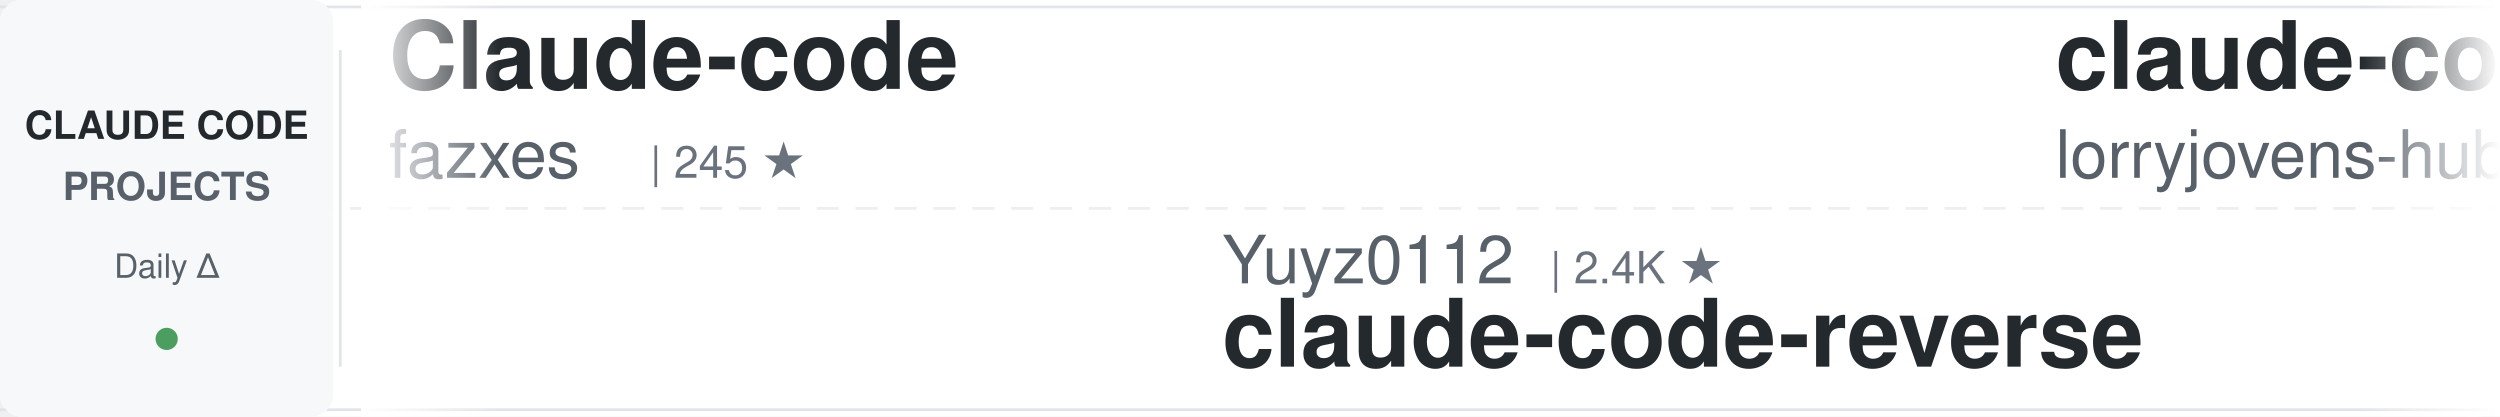
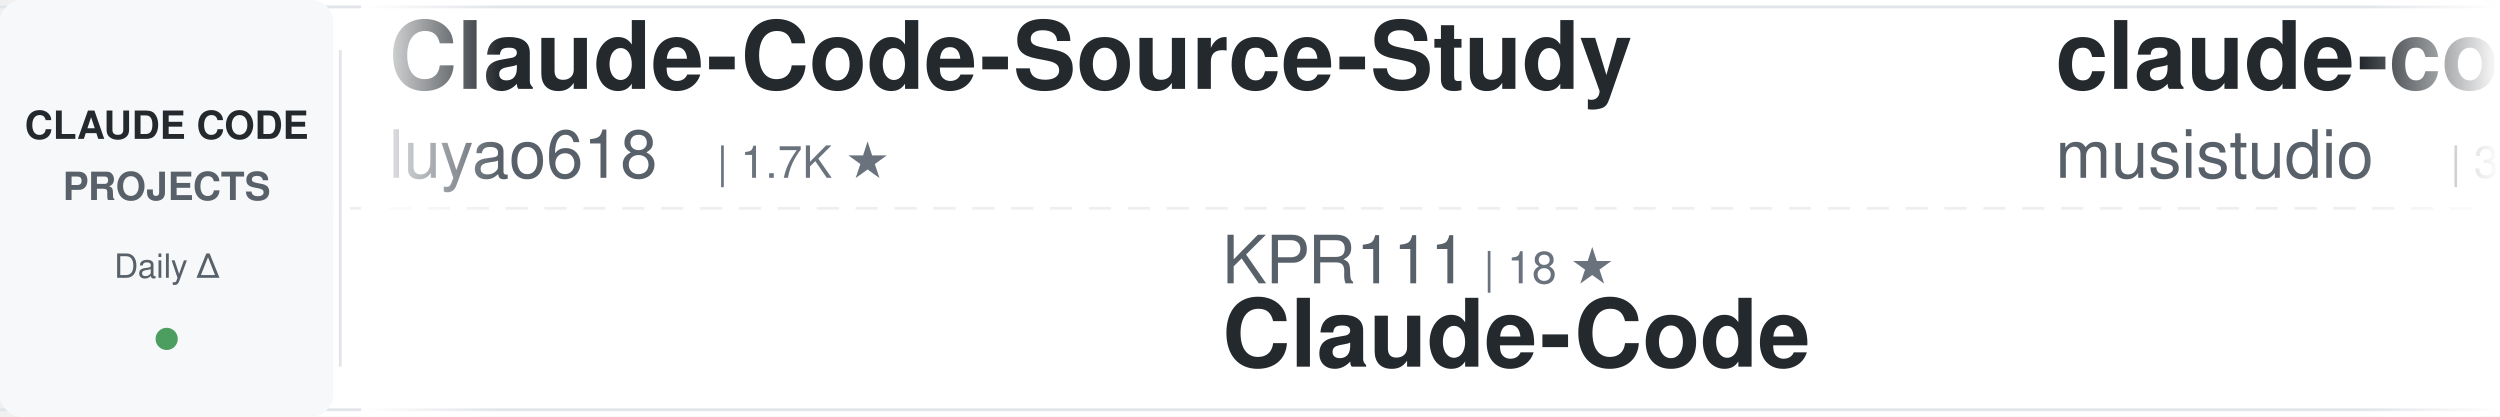
<svg xmlns="http://www.w3.org/2000/svg" width="900" height="150">
  <defs>
    <linearGradient id="awesomeLeftFade" x1="0%" y1="0%" x2="100%" y2="0%">
      <stop offset="0%" style="stop-color:#ffffff;stop-opacity:1" />
      <stop offset="100%" style="stop-color:#ffffff;stop-opacity:0" />
    </linearGradient>
    <linearGradient id="awesomeRightFade" x1="0%" y1="0%" x2="100%" y2="0%">
      <stop offset="0%" style="stop-color:#ffffff;stop-opacity:0" />
      <stop offset="100%" style="stop-color:#ffffff;stop-opacity:1" />
    </linearGradient>
  </defs>
  <rect width="900" height="150" fill="#ffffff" rx="8" />
  <rect x="0" y="2" width="900" height="1" fill="#e1e4e8" />
  <rect x="0" y="147" width="900" height="1" fill="#e1e4e8" />
  <line x1="0" y1="75" x2="900" y2="75" stroke="#e1e4e8" stroke-width="1" stroke-dasharray="8 6" opacity="0.6" />
  <rect x="0" y="0" width="120" height="150" fill="#f6f8fa" rx="8" />
  <text x="60" y="50" font-family="-apple-system, BlinkMacSystemFont, 'Segoe UI', Helvetica, Arial, sans-serif" font-size="14" font-weight="600" fill="#24292e" text-anchor="middle">CLAUDE CODE</text>
  <text x="60" y="72" font-family="-apple-system, BlinkMacSystemFont, 'Segoe UI', Helvetica, Arial, sans-serif" font-size="14" font-weight="600" fill="#586069" text-anchor="middle">PROJECTS</text>
  <text x="60" y="100" font-family="-apple-system, BlinkMacSystemFont, 'Segoe UI', Helvetica, Arial, sans-serif" font-size="12" font-weight="500" fill="#586069" text-anchor="middle">Daily Δ</text>
  <circle cx="60" cy="122" r="4" fill="#22863a" opacity="0.8" />
  <rect x="122" y="18" width="1" height="114" fill="#e1e4e8" />
  <clipPath id="awesomeTickerClip">
    <rect x="130" y="0" width="770" height="150" />
  </clipPath>
  <g clip-path="url(#awesomeTickerClip)">
    <g id="awesomeTickerItems">
      <animateTransform attributeName="transform" attributeType="XML" type="translate" from="0 0" to="-3000 0" dur="54s" repeatCount="indefinite" />
      <g transform="translate(0, 0)">
-         <text x="140" y="32" font-family="-apple-system, BlinkMacSystemFont, 'Segoe UI', Helvetica, Arial, sans-serif" font-size="34" font-weight="600" fill="#24292e">Claude-code</text>
-         <text x="140" y="64" font-family="-apple-system, BlinkMacSystemFont, 'Segoe UI', Helvetica, Arial, sans-serif" font-size="24" font-weight="400" fill="#586069">fazxes</text>
-         <text x="234" y="64" font-family="-apple-system, BlinkMacSystemFont, 'Segoe UI', Helvetica, Arial, sans-serif" font-size="16" font-weight="500" fill="#6a737d">| 245 ★</text>
+         <text x="140" y="32" font-family="-apple-system, BlinkMacSystemFont, 'Segoe UI', Helvetica, Arial, sans-serif" font-size="34" font-weight="600" fill="#24292e">Claude-Code-Source-Study</text>
+         <text x="140" y="64" font-family="-apple-system, BlinkMacSystemFont, 'Segoe UI', Helvetica, Arial, sans-serif" font-size="24" font-weight="400" fill="#586069">luyao618</text>
+         <text x="258" y="64" font-family="-apple-system, BlinkMacSystemFont, 'Segoe UI', Helvetica, Arial, sans-serif" font-size="16" font-weight="500" fill="#6a737d">| 1.7K ★</text>
      </g>
      <g transform="translate(300, 0)">
-         <text x="140" y="102" font-family="-apple-system, BlinkMacSystemFont, 'Segoe UI', Helvetica, Arial, sans-serif" font-size="24" font-weight="400" fill="#586069">Yuyz0112</text>
-         <text x="258" y="102" font-family="-apple-system, BlinkMacSystemFont, 'Segoe UI', Helvetica, Arial, sans-serif" font-size="16" font-weight="500" fill="#6a737d">| 2.4K ★</text>
-         <text x="140" y="132" font-family="-apple-system, BlinkMacSystemFont, 'Segoe UI', Helvetica, Arial, sans-serif" font-size="34" font-weight="600" fill="#24292e">claude-code-reverse</text>
+         <text x="140" y="102" font-family="-apple-system, BlinkMacSystemFont, 'Segoe UI', Helvetica, Arial, sans-serif" font-size="24" font-weight="400" fill="#586069">KPR111</text>
+         <text x="234" y="102" font-family="-apple-system, BlinkMacSystemFont, 'Segoe UI', Helvetica, Arial, sans-serif" font-size="16" font-weight="500" fill="#6a737d">| 18 ★</text>
+         <text x="140" y="132" font-family="-apple-system, BlinkMacSystemFont, 'Segoe UI', Helvetica, Arial, sans-serif" font-size="34" font-weight="600" fill="#24292e">Claude-Code</text>
      </g>
      <g transform="translate(600, 0)">
-         <text x="140" y="32" font-family="-apple-system, BlinkMacSystemFont, 'Segoe UI', Helvetica, Arial, sans-serif" font-size="34" font-weight="600" fill="#24292e">claude-code-rust</text>
-         <text x="140" y="64" font-family="-apple-system, BlinkMacSystemFont, 'Segoe UI', Helvetica, Arial, sans-serif" font-size="24" font-weight="400" fill="#586069">lorryjovens-hub</text>
-         <text x="342" y="64" font-family="-apple-system, BlinkMacSystemFont, 'Segoe UI', Helvetica, Arial, sans-serif" font-size="16" font-weight="500" fill="#6a737d">| 1.7K ★</text>
-         <text x="419" y="64" font-family="-apple-system, BlinkMacSystemFont, 'Segoe UI', Helvetica, Arial, sans-serif" font-size="16" font-weight="500" fill="#22863a"> +1</text>
+         <text x="140" y="32" font-family="-apple-system, BlinkMacSystemFont, 'Segoe UI', Helvetica, Arial, sans-serif" font-size="34" font-weight="600" fill="#24292e">claude-code-router</text>
+         <text x="140" y="64" font-family="-apple-system, BlinkMacSystemFont, 'Segoe UI', Helvetica, Arial, sans-serif" font-size="24" font-weight="400" fill="#586069">musistudio</text>
+         <text x="282" y="64" font-family="-apple-system, BlinkMacSystemFont, 'Segoe UI', Helvetica, Arial, sans-serif" font-size="16" font-weight="500" fill="#6a737d">| 37.6K ★</text>
+         <text x="368" y="64" font-family="-apple-system, BlinkMacSystemFont, 'Segoe UI', Helvetica, Arial, sans-serif" font-size="16" font-weight="500" fill="#22863a"> +7</text>
      </g>
      <g transform="translate(900, 0)">
-         <text x="140" y="102" font-family="-apple-system, BlinkMacSystemFont, 'Segoe UI', Helvetica, Arial, sans-serif" font-size="24" font-weight="400" fill="#586069">LING71671</text>
-         <text x="270" y="102" font-family="-apple-system, BlinkMacSystemFont, 'Segoe UI', Helvetica, Arial, sans-serif" font-size="16" font-weight="500" fill="#6a737d">| 962 ★</text>
-         <text x="140" y="132" font-family="-apple-system, BlinkMacSystemFont, 'Segoe UI', Helvetica, Arial, sans-serif" font-size="34" font-weight="600" fill="#24292e">Open-ClaudeCode</text>
+         <text x="140" y="102" font-family="-apple-system, BlinkMacSystemFont, 'Segoe UI', Helvetica, Arial, sans-serif" font-size="24" font-weight="400" fill="#586069">Windy3f3f3f3f</text>
+         <text x="318" y="102" font-family="-apple-system, BlinkMacSystemFont, 'Segoe UI', Helvetica, Arial, sans-serif" font-size="16" font-weight="500" fill="#6a737d">| 3.7K ★</text>
+         <text x="140" y="132" font-family="-apple-system, BlinkMacSystemFont, 'Segoe UI', Helvetica, Arial, sans-serif" font-size="34" font-weight="600" fill="#24292e">how-claude-code-works</text>
      </g>
      <g transform="translate(1200, 0)">
-         <text x="140" y="32" font-family="-apple-system, BlinkMacSystemFont, 'Segoe UI', Helvetica, Arial, sans-serif" font-size="34" font-weight="600" fill="#24292e">claude-code-base-action</text>
-         <text x="140" y="64" font-family="-apple-system, BlinkMacSystemFont, 'Segoe UI', Helvetica, Arial, sans-serif" font-size="24" font-weight="400" fill="#586069">anthropics</text>
-         <text x="282" y="64" font-family="-apple-system, BlinkMacSystemFont, 'Segoe UI', Helvetica, Arial, sans-serif" font-size="16" font-weight="500" fill="#6a737d">| 995 ★</text>
+         <text x="140" y="32" font-family="-apple-system, BlinkMacSystemFont, 'Segoe UI', Helvetica, Arial, sans-serif" font-size="34" font-weight="600" fill="#24292e">claude-code-from-source</text>
+         <text x="140" y="64" font-family="-apple-system, BlinkMacSystemFont, 'Segoe UI', Helvetica, Arial, sans-serif" font-size="24" font-weight="400" fill="#586069">alejandrobalderas</text>
+         <text x="366" y="64" font-family="-apple-system, BlinkMacSystemFont, 'Segoe UI', Helvetica, Arial, sans-serif" font-size="16" font-weight="500" fill="#6a737d">| 3.0K ★</text>
      </g>
      <g transform="translate(1500, 0)">
-         <text x="140" y="102" font-family="-apple-system, BlinkMacSystemFont, 'Segoe UI', Helvetica, Arial, sans-serif" font-size="24" font-weight="400" fill="#586069">affaan-m</text>
-         <text x="258" y="102" font-family="-apple-system, BlinkMacSystemFont, 'Segoe UI', Helvetica, Arial, sans-serif" font-size="16" font-weight="500" fill="#6a737d">| 272.8K ★</text>
-         <text x="353" y="102" font-family="-apple-system, BlinkMacSystemFont, 'Segoe UI', Helvetica, Arial, sans-serif" font-size="16" font-weight="500" fill="#22863a"> +205</text>
-         <text x="140" y="132" font-family="-apple-system, BlinkMacSystemFont, 'Segoe UI', Helvetica, Arial, sans-serif" font-size="34" font-weight="600" fill="#24292e">ECC</text>
+         <text x="140" y="102" font-family="-apple-system, BlinkMacSystemFont, 'Segoe UI', Helvetica, Arial, sans-serif" font-size="24" font-weight="400" fill="#586069">lintsinghua</text>
+         <text x="294" y="102" font-family="-apple-system, BlinkMacSystemFont, 'Segoe UI', Helvetica, Arial, sans-serif" font-size="16" font-weight="500" fill="#6a737d">| 4.3K ★</text>
+         <text x="140" y="132" font-family="-apple-system, BlinkMacSystemFont, 'Segoe UI', Helvetica, Arial, sans-serif" font-size="34" font-weight="600" fill="#24292e">claude-code-book</text>
      </g>
      <g transform="translate(1800, 0)">
-         <text x="140" y="32" font-family="-apple-system, BlinkMacSystemFont, 'Segoe UI', Helvetica, Arial, sans-serif" font-size="34" font-weight="600" fill="#24292e">claude-code-proxy</text>
-         <text x="140" y="64" font-family="-apple-system, BlinkMacSystemFont, 'Segoe UI', Helvetica, Arial, sans-serif" font-size="24" font-weight="400" fill="#586069">fuergaosi233</text>
-         <text x="306" y="64" font-family="-apple-system, BlinkMacSystemFont, 'Segoe UI', Helvetica, Arial, sans-serif" font-size="16" font-weight="500" fill="#6a737d">| 2.8K ★</text>
+         <text x="140" y="32" font-family="-apple-system, BlinkMacSystemFont, 'Segoe UI', Helvetica, Arial, sans-serif" font-size="34" font-weight="600" fill="#24292e">everything-claude-code</text>
+         <text x="140" y="64" font-family="-apple-system, BlinkMacSystemFont, 'Segoe UI', Helvetica, Arial, sans-serif" font-size="24" font-weight="400" fill="#586069">WorldFlowAI</text>
+         <text x="294" y="64" font-family="-apple-system, BlinkMacSystemFont, 'Segoe UI', Helvetica, Arial, sans-serif" font-size="16" font-weight="500" fill="#6a737d">| 4.0K ★</text>
+         <text x="371" y="64" font-family="-apple-system, BlinkMacSystemFont, 'Segoe UI', Helvetica, Arial, sans-serif" font-size="16" font-weight="500" fill="#22863a"> +17</text>
      </g>
      <g transform="translate(2100, 0)">
+         <text x="140" y="102" font-family="-apple-system, BlinkMacSystemFont, 'Segoe UI', Helvetica, Arial, sans-serif" font-size="24" font-weight="400" fill="#586069">techjarves</text>
+         <text x="282" y="102" font-family="-apple-system, BlinkMacSystemFont, 'Segoe UI', Helvetica, Arial, sans-serif" font-size="16" font-weight="500" fill="#6a737d">| 1.5K ★</text>
+         <text x="140" y="132" font-family="-apple-system, BlinkMacSystemFont, 'Segoe UI', Helvetica, Arial, sans-serif" font-size="34" font-weight="600" fill="#24292e">ClaudeCode-Portable</text>
+       </g>
+       <g transform="translate(2400, 0)">
+         <text x="140" y="32" font-family="-apple-system, BlinkMacSystemFont, 'Segoe UI', Helvetica, Arial, sans-serif" font-size="34" font-weight="600" fill="#24292e">awesome-claude-code-plug...</text>
+         <text x="140" y="64" font-family="-apple-system, BlinkMacSystemFont, 'Segoe UI', Helvetica, Arial, sans-serif" font-size="24" font-weight="400" fill="#586069">ccplugins</text>
+         <text x="270" y="64" font-family="-apple-system, BlinkMacSystemFont, 'Segoe UI', Helvetica, Arial, sans-serif" font-size="16" font-weight="500" fill="#6a737d">| 966 ★</text>
+       </g>
+       <g transform="translate(2700, 0)">
        <text x="140" y="102" font-family="-apple-system, BlinkMacSystemFont, 'Segoe UI', Helvetica, Arial, sans-serif" font-size="24" font-weight="400" fill="#586069">huangserva</text>
        <text x="282" y="102" font-family="-apple-system, BlinkMacSystemFont, 'Segoe UI', Helvetica, Arial, sans-serif" font-size="16" font-weight="500" fill="#6a737d">| 630 ★</text>
        <text x="140" y="132" font-family="-apple-system, BlinkMacSystemFont, 'Segoe UI', Helvetica, Arial, sans-serif" font-size="34" font-weight="600" fill="#24292e">claude-code-cli</text>
      </g>
-       <g transform="translate(2400, 0)">
-         <text x="140" y="32" font-family="-apple-system, BlinkMacSystemFont, 'Segoe UI', Helvetica, Arial, sans-serif" font-size="34" font-weight="600" fill="#24292e">claude-code-source</text>
-         <text x="140" y="64" font-family="-apple-system, BlinkMacSystemFont, 'Segoe UI', Helvetica, Arial, sans-serif" font-size="24" font-weight="400" fill="#586069">JrCx7scC</text>
-         <text x="258" y="64" font-family="-apple-system, BlinkMacSystemFont, 'Segoe UI', Helvetica, Arial, sans-serif" font-size="16" font-weight="500" fill="#6a737d">| 376 ★</text>
-       </g>
-       <g transform="translate(2700, 0)">
-         <text x="140" y="102" font-family="-apple-system, BlinkMacSystemFont, 'Segoe UI', Helvetica, Arial, sans-serif" font-size="24" font-weight="400" fill="#586069">ChinaSiro</text>
-         <text x="270" y="102" font-family="-apple-system, BlinkMacSystemFont, 'Segoe UI', Helvetica, Arial, sans-serif" font-size="16" font-weight="500" fill="#6a737d">| 9.7K ★</text>
-         <text x="140" y="132" font-family="-apple-system, BlinkMacSystemFont, 'Segoe UI', Helvetica, Arial, sans-serif" font-size="34" font-weight="600" fill="#24292e">claude-code-sourcemap</text>
-       </g>
      <g transform="translate(3000, 0)">
-         <text x="140" y="32" font-family="-apple-system, BlinkMacSystemFont, 'Segoe UI', Helvetica, Arial, sans-serif" font-size="34" font-weight="600" fill="#24292e">Claude-code</text>
-         <text x="140" y="64" font-family="-apple-system, BlinkMacSystemFont, 'Segoe UI', Helvetica, Arial, sans-serif" font-size="24" font-weight="400" fill="#586069">fazxes</text>
-         <text x="234" y="64" font-family="-apple-system, BlinkMacSystemFont, 'Segoe UI', Helvetica, Arial, sans-serif" font-size="16" font-weight="500" fill="#6a737d">| 245 ★</text>
+         <text x="140" y="32" font-family="-apple-system, BlinkMacSystemFont, 'Segoe UI', Helvetica, Arial, sans-serif" font-size="34" font-weight="600" fill="#24292e">Claude-Code-Source-Study</text>
+         <text x="140" y="64" font-family="-apple-system, BlinkMacSystemFont, 'Segoe UI', Helvetica, Arial, sans-serif" font-size="24" font-weight="400" fill="#586069">luyao618</text>
+         <text x="258" y="64" font-family="-apple-system, BlinkMacSystemFont, 'Segoe UI', Helvetica, Arial, sans-serif" font-size="16" font-weight="500" fill="#6a737d">| 1.7K ★</text>
      </g>
      <g transform="translate(3300, 0)">
-         <text x="140" y="102" font-family="-apple-system, BlinkMacSystemFont, 'Segoe UI', Helvetica, Arial, sans-serif" font-size="24" font-weight="400" fill="#586069">Yuyz0112</text>
-         <text x="258" y="102" font-family="-apple-system, BlinkMacSystemFont, 'Segoe UI', Helvetica, Arial, sans-serif" font-size="16" font-weight="500" fill="#6a737d">| 2.4K ★</text>
-         <text x="140" y="132" font-family="-apple-system, BlinkMacSystemFont, 'Segoe UI', Helvetica, Arial, sans-serif" font-size="34" font-weight="600" fill="#24292e">claude-code-reverse</text>
+         <text x="140" y="102" font-family="-apple-system, BlinkMacSystemFont, 'Segoe UI', Helvetica, Arial, sans-serif" font-size="24" font-weight="400" fill="#586069">KPR111</text>
+         <text x="234" y="102" font-family="-apple-system, BlinkMacSystemFont, 'Segoe UI', Helvetica, Arial, sans-serif" font-size="16" font-weight="500" fill="#6a737d">| 18 ★</text>
+         <text x="140" y="132" font-family="-apple-system, BlinkMacSystemFont, 'Segoe UI', Helvetica, Arial, sans-serif" font-size="34" font-weight="600" fill="#24292e">Claude-Code</text>
      </g>
      <g transform="translate(3600, 0)">
-         <text x="140" y="32" font-family="-apple-system, BlinkMacSystemFont, 'Segoe UI', Helvetica, Arial, sans-serif" font-size="34" font-weight="600" fill="#24292e">claude-code-rust</text>
-         <text x="140" y="64" font-family="-apple-system, BlinkMacSystemFont, 'Segoe UI', Helvetica, Arial, sans-serif" font-size="24" font-weight="400" fill="#586069">lorryjovens-hub</text>
-         <text x="342" y="64" font-family="-apple-system, BlinkMacSystemFont, 'Segoe UI', Helvetica, Arial, sans-serif" font-size="16" font-weight="500" fill="#6a737d">| 1.7K ★</text>
-         <text x="419" y="64" font-family="-apple-system, BlinkMacSystemFont, 'Segoe UI', Helvetica, Arial, sans-serif" font-size="16" font-weight="500" fill="#22863a"> +1</text>
+         <text x="140" y="32" font-family="-apple-system, BlinkMacSystemFont, 'Segoe UI', Helvetica, Arial, sans-serif" font-size="34" font-weight="600" fill="#24292e">claude-code-router</text>
+         <text x="140" y="64" font-family="-apple-system, BlinkMacSystemFont, 'Segoe UI', Helvetica, Arial, sans-serif" font-size="24" font-weight="400" fill="#586069">musistudio</text>
+         <text x="282" y="64" font-family="-apple-system, BlinkMacSystemFont, 'Segoe UI', Helvetica, Arial, sans-serif" font-size="16" font-weight="500" fill="#6a737d">| 37.6K ★</text>
+         <text x="368" y="64" font-family="-apple-system, BlinkMacSystemFont, 'Segoe UI', Helvetica, Arial, sans-serif" font-size="16" font-weight="500" fill="#22863a"> +7</text>
      </g>
      <g transform="translate(3900, 0)">
-         <text x="140" y="102" font-family="-apple-system, BlinkMacSystemFont, 'Segoe UI', Helvetica, Arial, sans-serif" font-size="24" font-weight="400" fill="#586069">LING71671</text>
-         <text x="270" y="102" font-family="-apple-system, BlinkMacSystemFont, 'Segoe UI', Helvetica, Arial, sans-serif" font-size="16" font-weight="500" fill="#6a737d">| 962 ★</text>
-         <text x="140" y="132" font-family="-apple-system, BlinkMacSystemFont, 'Segoe UI', Helvetica, Arial, sans-serif" font-size="34" font-weight="600" fill="#24292e">Open-ClaudeCode</text>
+         <text x="140" y="102" font-family="-apple-system, BlinkMacSystemFont, 'Segoe UI', Helvetica, Arial, sans-serif" font-size="24" font-weight="400" fill="#586069">Windy3f3f3f3f</text>
+         <text x="318" y="102" font-family="-apple-system, BlinkMacSystemFont, 'Segoe UI', Helvetica, Arial, sans-serif" font-size="16" font-weight="500" fill="#6a737d">| 3.7K ★</text>
+         <text x="140" y="132" font-family="-apple-system, BlinkMacSystemFont, 'Segoe UI', Helvetica, Arial, sans-serif" font-size="34" font-weight="600" fill="#24292e">how-claude-code-works</text>
      </g>
    </g>
  </g>
  <rect x="130" y="0" width="50" height="150" fill="url(#awesomeLeftFade)" />
  <rect x="850" y="0" width="50" height="150" fill="url(#awesomeRightFade)" />
</svg>
